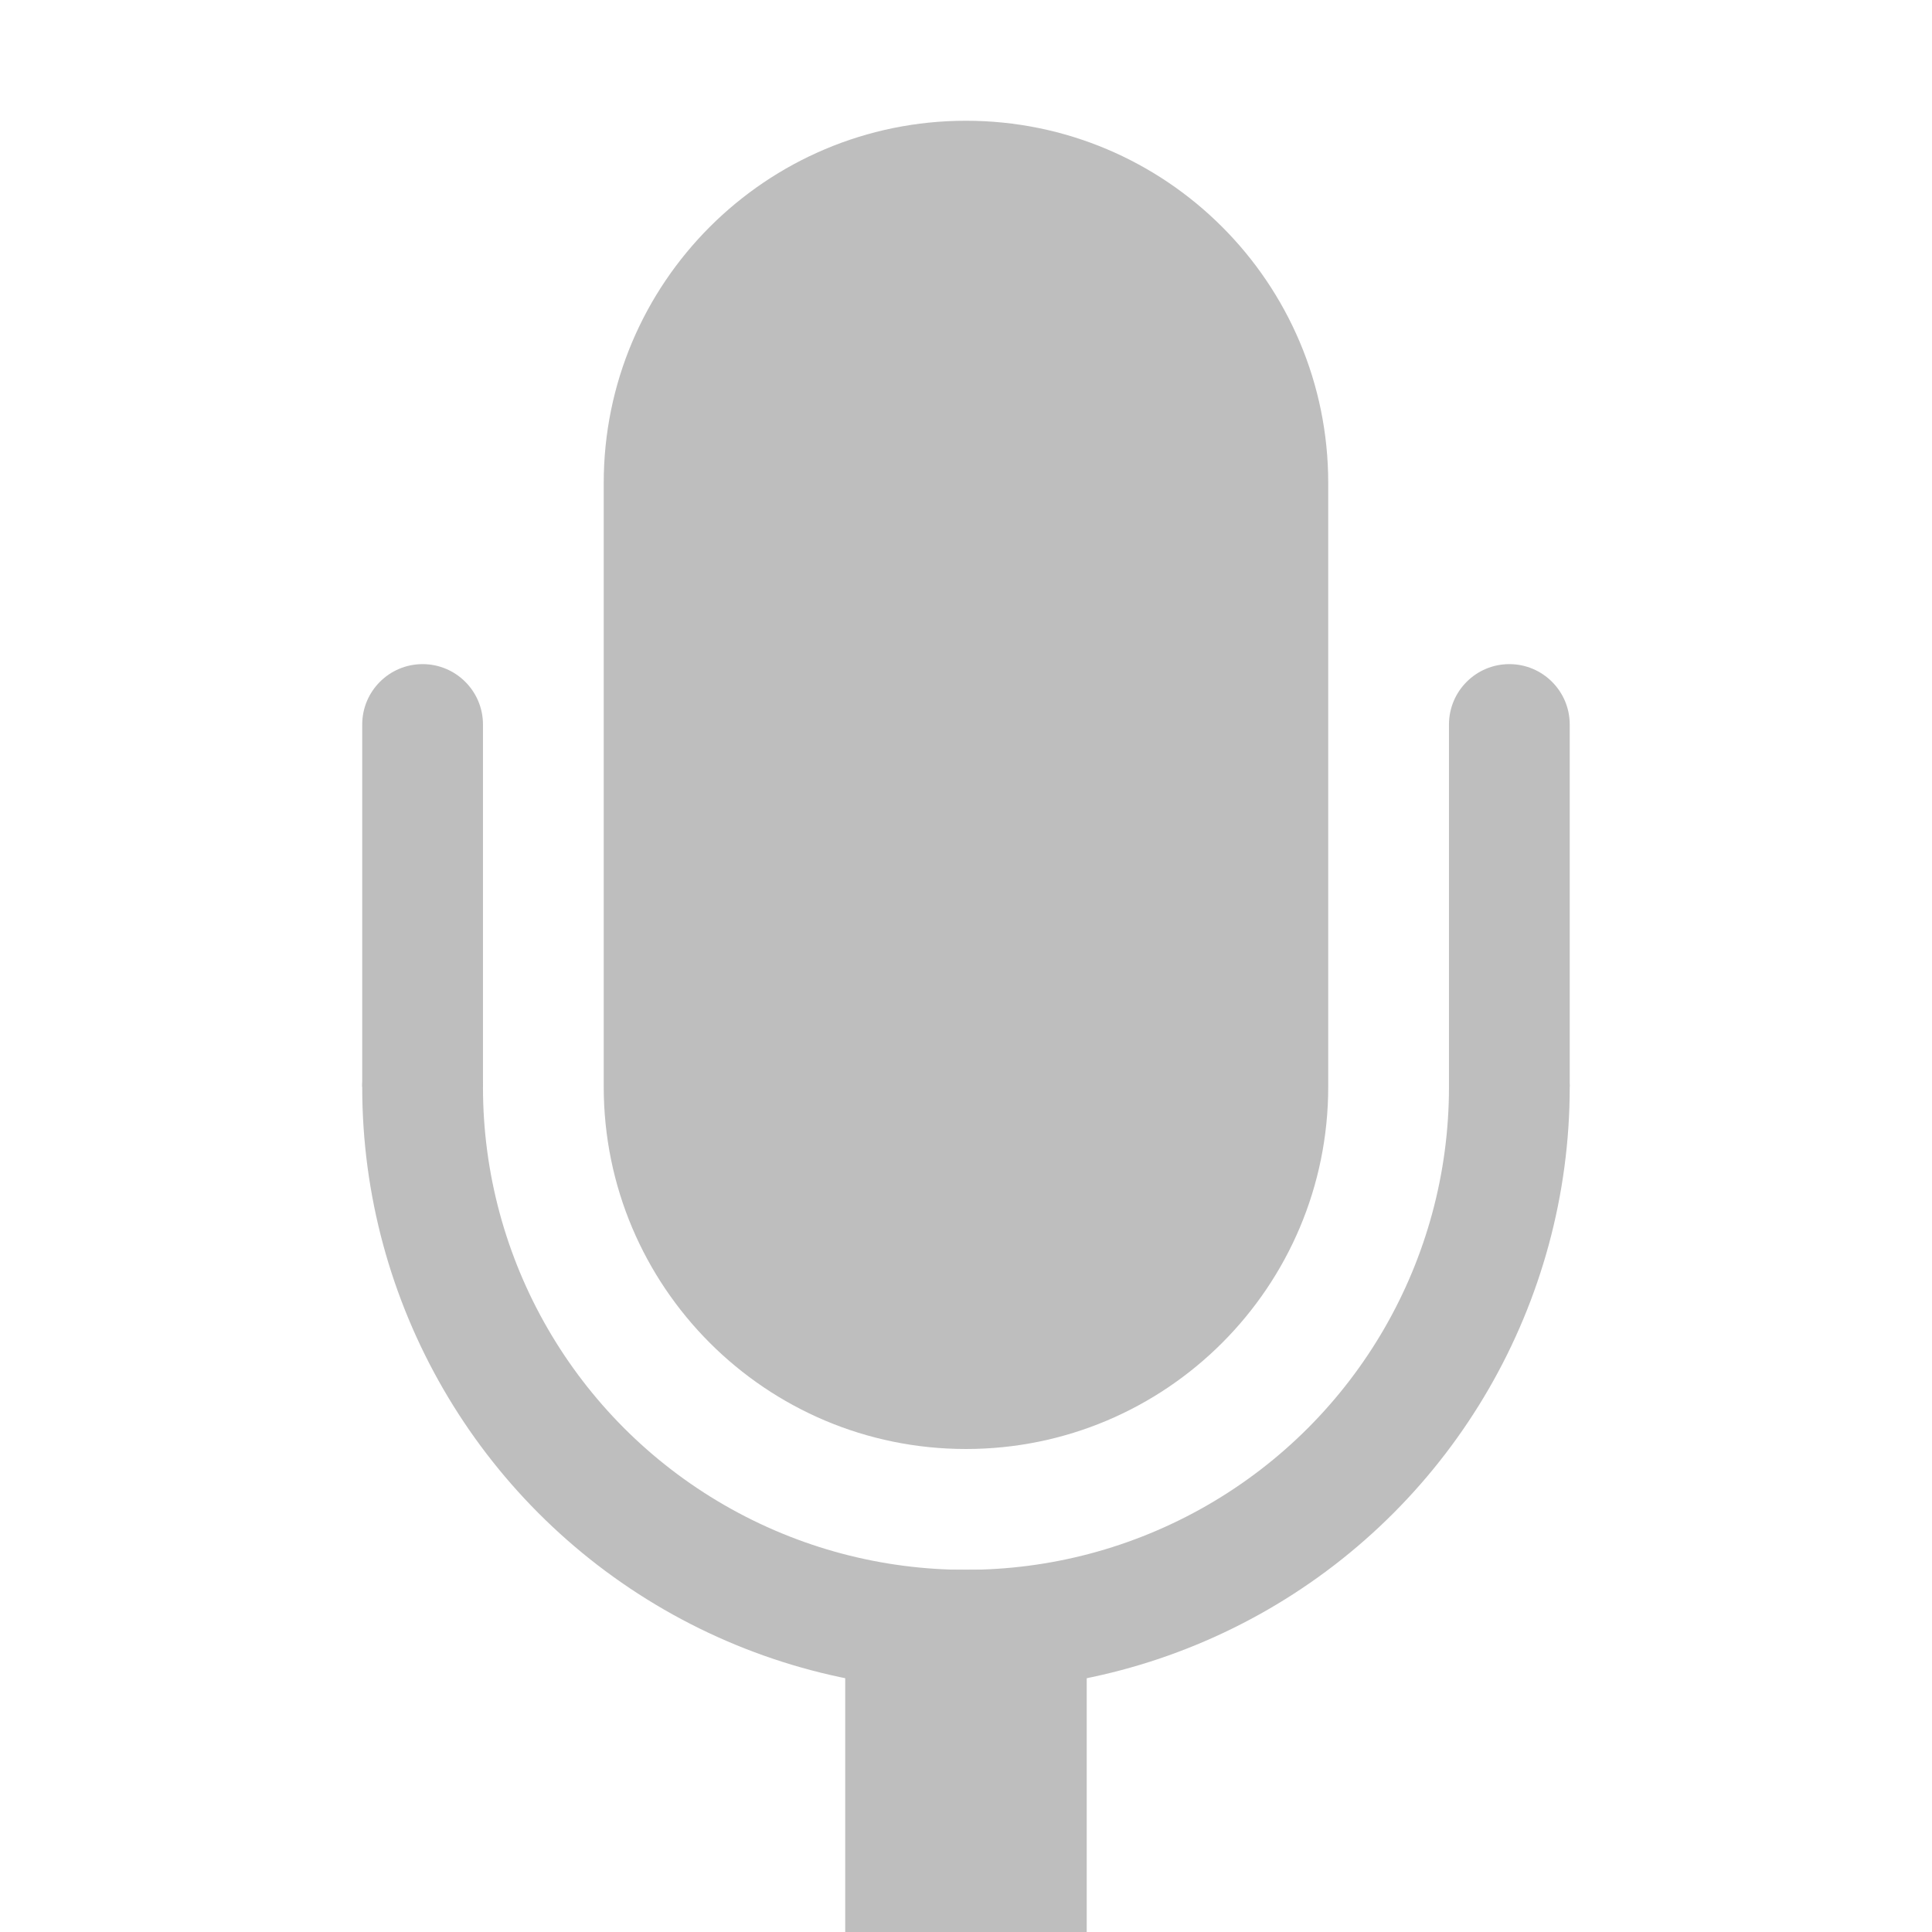
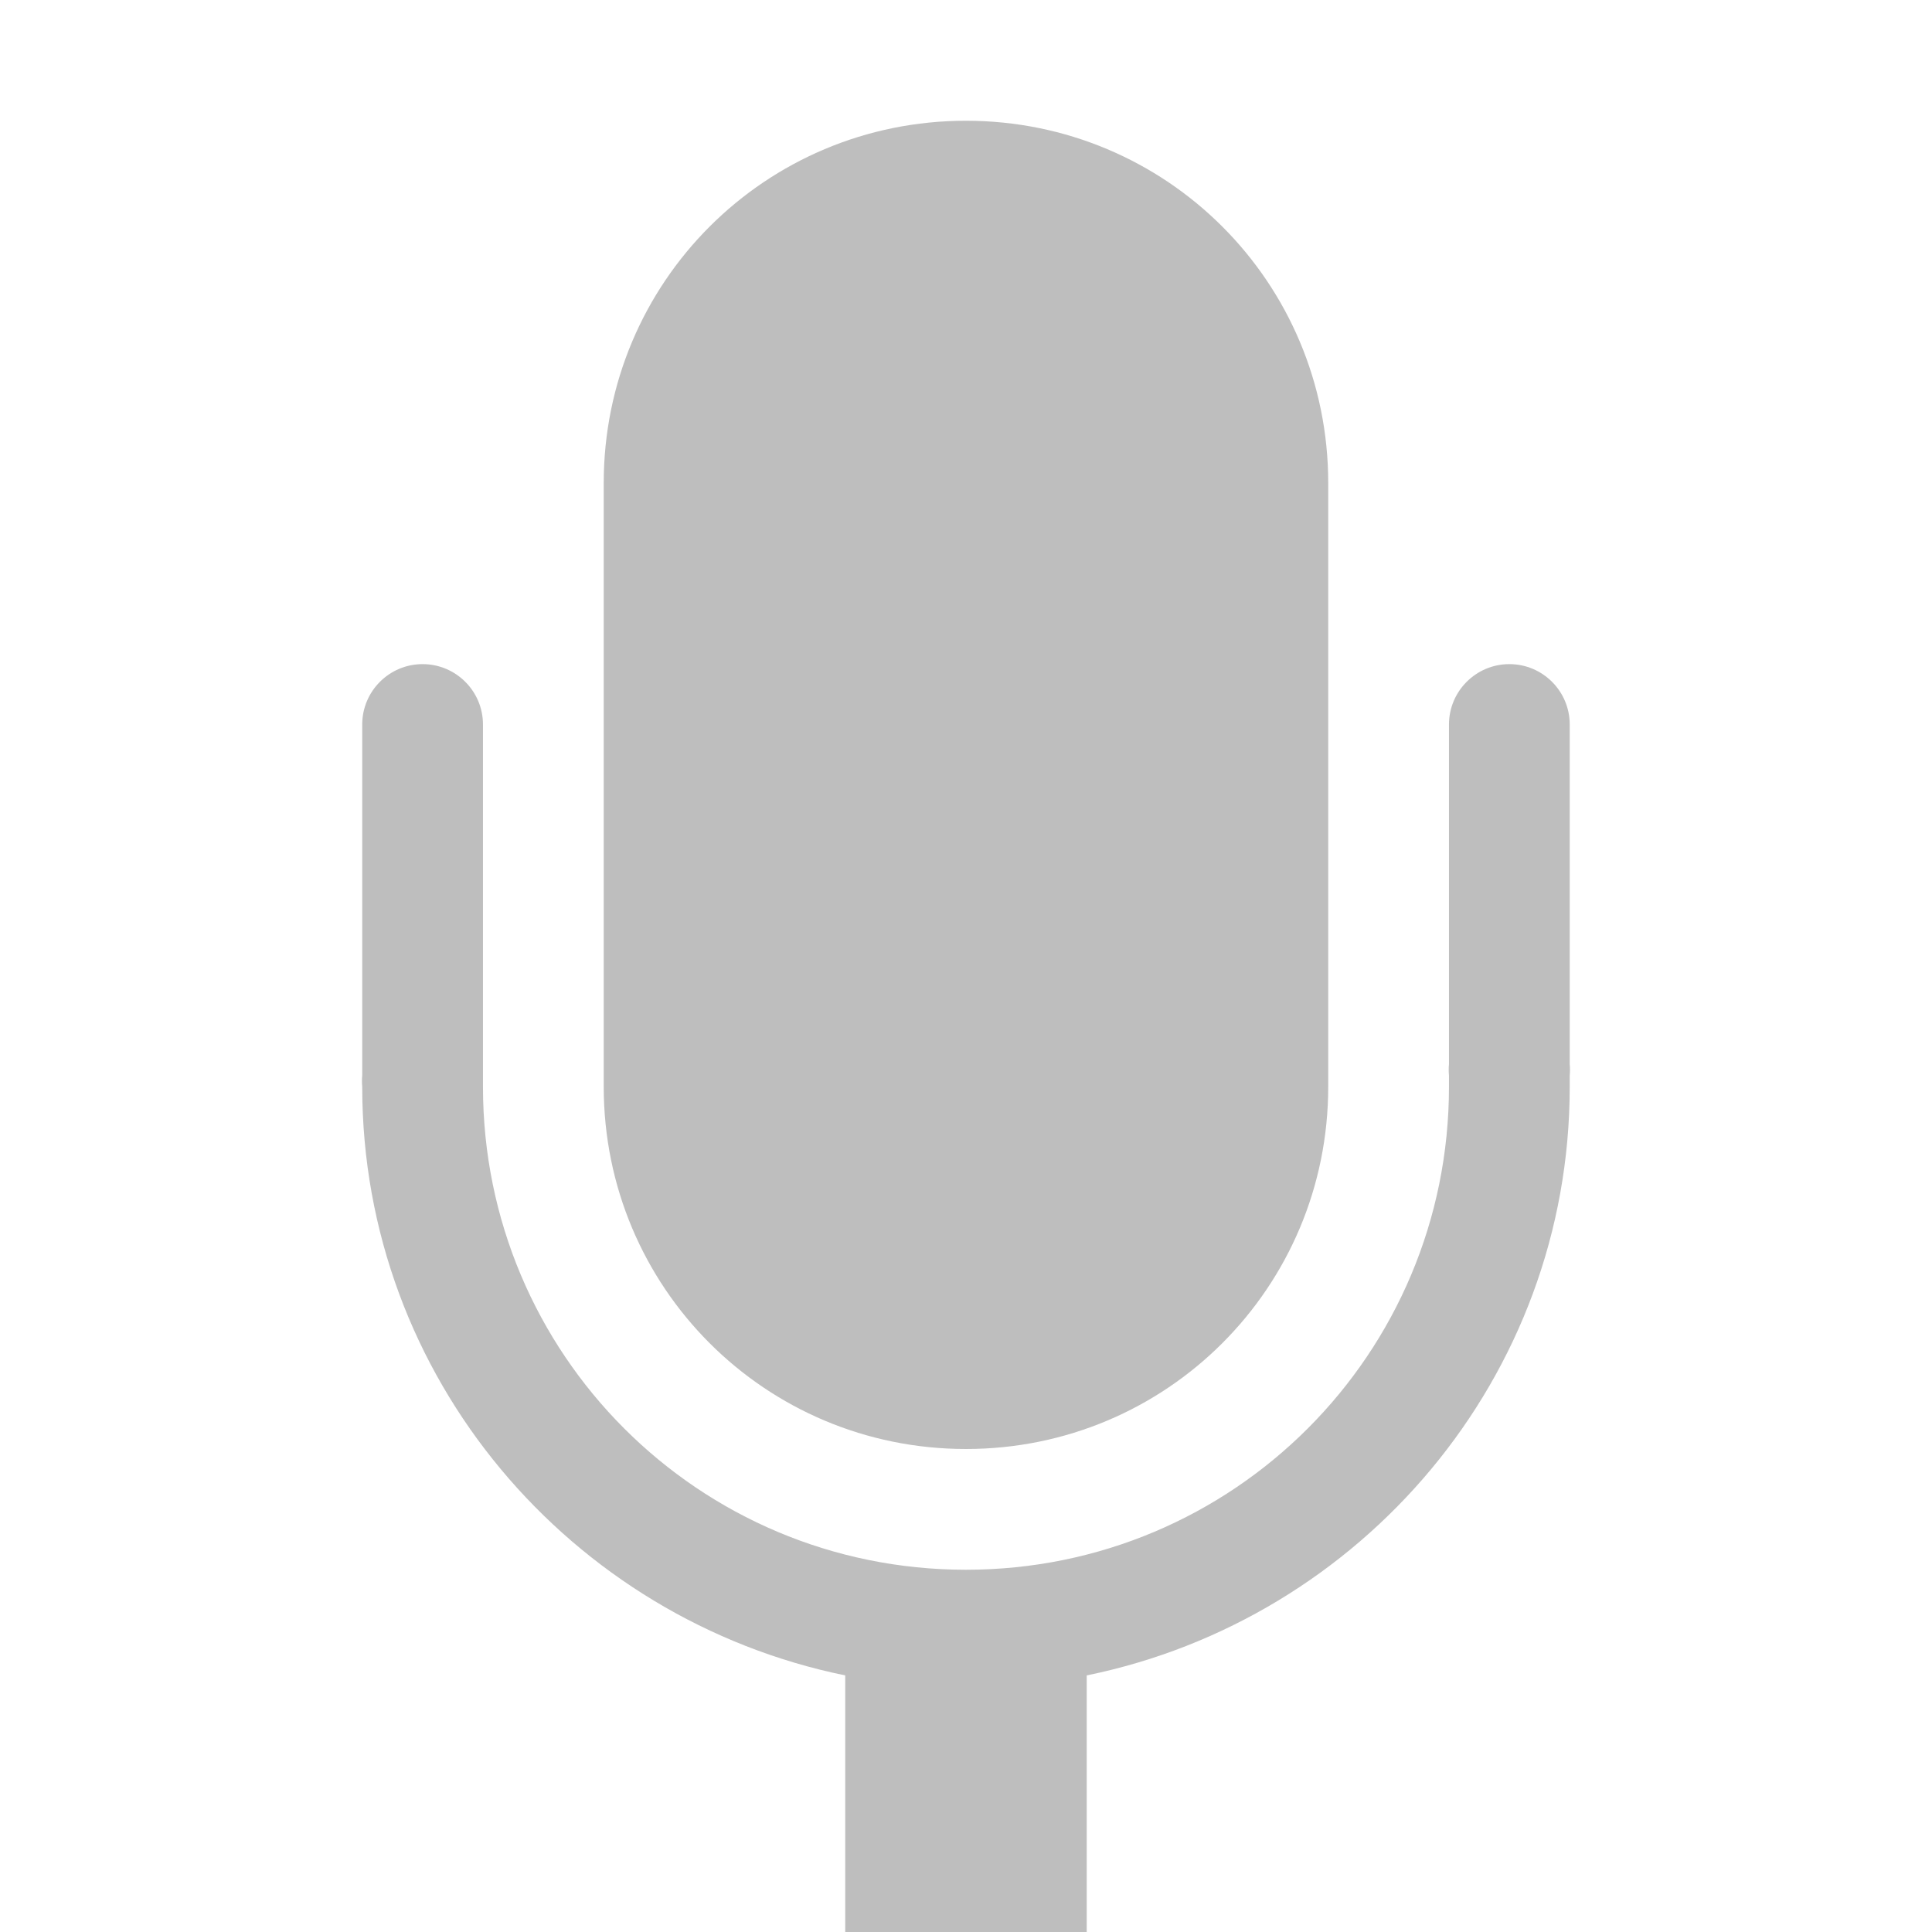
<svg xmlns="http://www.w3.org/2000/svg" xmlns:ns1="http://www.openswatchbook.org/uri/2009/osb" height="16" id="svg7384" style="enable-background:new" version="1.1" width="16">
  <defs id="defs7386">
    <linearGradient id="linearGradient5606" ns1:paint="solid">
      <stop id="stop5608" offset="0" style="stop-color:#000000;stop-opacity:1;" />
    </linearGradient>
-     <filter id="filter7554" style="color-interpolation-filters:sRGB">
+     <filter color-interpolation-filters="sRGB" id="filter7554">
      <feBlend id="feBlend7556" in2="BackgroundImage" mode="darken" />
    </filter>
  </defs>
  <g id="layer9" style="display:inline" transform="translate(-281.0002,131)" />
  <g id="layer10" style="display:inline;filter:url(#filter7554)" transform="translate(-281.0002,131)">
-     <rect height="11" id="rect16707-6" rx="3" ry="3" style="color:#bebebe;display:inline;overflow:visible;visibility:visible;fill:#bebebe;fill-opacity:1;fill-rule:nonzero;stroke:none;stroke-width:2;marker:none" width="6" x="286" y="-130" />
-     <path d="M 284.492,-122.502 A 0.5,0.5 0 0 0 284,-121.996 c 0,1.784 0.954,3.434 2.5,4.326 1.546,0.892 3.454,0.892 5,0 1.546,-0.892 2.5,-2.542 2.5,-4.326 a 0.5,0.5 0 1 0 -1,0 c 0,1.428 -0.762,2.747 -2,3.461 -1.238,0.714 -2.762,0.714 -4,0 -1.238,-0.714 -2,-2.033 -2,-3.461 a 0.5,0.5 0 0 0 -0.508,-0.506 z" id="path6271-7" style="color:#000000;font-style:normal;font-variant:normal;font-weight:normal;font-stretch:normal;font-size:medium;line-height:normal;font-family:sans-serif;text-indent:0;text-align:start;text-decoration:none;text-decoration-line:none;text-decoration-style:solid;text-decoration-color:#000000;letter-spacing:normal;word-spacing:normal;text-transform:none;direction:ltr;block-progression:tb;writing-mode:lr-tb;baseline-shift:baseline;text-anchor:start;clip-rule:nonzero;display:inline;overflow:visible;visibility:visible;opacity:1;isolation:auto;color-interpolation:sRGB;color-interpolation-filters:linearRGB;fill:#bebebe;fill-opacity:1;fill-rule:nonzero;stroke:none;stroke-width:1;stroke-linecap:round;stroke-linejoin:miter;stroke-miterlimit:4;stroke-dasharray:none;stroke-dashoffset:0;stroke-opacity:1;marker:none;color-rendering:auto;image-rendering:auto;shape-rendering:auto;text-rendering:auto;enable-background:accumulate" />
-     <rect height="3" id="rect6273-9" rx="0" ry="0" style="color:#000000;display:inline;overflow:visible;visibility:visible;fill:#bebebe;fill-opacity:1;stroke:none;stroke-width:2;marker:none;enable-background:accumulate" width="2" x="288" y="-118" />
-     <path d="m 284.5,-125.5 c -0.276,0 -0.5,0.224 -0.5,0.5 l 0,3 1,0 0,-3 c 0,-0.276 -0.224,-0.5 -0.5,-0.5 z m 9,0 c -0.276,0 -0.5,0.224 -0.5,0.5 l 0,3 1,0 0,-3 c 0,-0.276 -0.224,-0.5 -0.5,-0.5 z" id="rect5897-8" style="color:#000000;display:inline;overflow:visible;visibility:visible;fill:#bebebe;fill-opacity:1;fill-rule:nonzero;stroke:none;stroke-width:1;marker:none;enable-background:new" />
+     <path d="m 289,-130 c -1.662,0 -3,1.338 -3,3 l 0,5 c 0,1.662 1.338,3 3,3 1.662,0 3,-1.338 3,-3 l 0,-5 c 0,-1.662 -1.338,-3 -3,-3 z m -4.5,4.5 c -0.276,0 -0.5,0.224 -0.5,0.5 l 0,2.906 a 0.5,0.5 0 0 0 0,0.094 c 0,2.409 1.726,4.41 4,4.875 l 0,2.125 2,0 0,-2.125 c 2.274,-0.465 4,-2.466 4,-4.875 a 0.5,0.5 0 0 0 0,-0.031 l 0,-0.062 a 0.5,0.5 0 0 0 0,-0.094 l 0,-2.813 c 0,-0.276 -0.224,-0.5 -0.5,-0.5 -0.276,0 -0.5,0.224 -0.5,0.5 l 0,2.812 a 0.5,0.5 0 0 0 0,0.094 l 0,0.094 c 0,2.213 -1.785,4 -4,4 -2.215,0 -4,-1.787 -4,-4 a 0.5,0.5 0 0 0 0,-0.031 l 0,-2.969 c 0,-0.276 -0.224,-0.5 -0.5,-0.5 z" id="rect16707-6" style="color:#bebebe;fill:#bebebe;fill-opacity:1;fill-rule:nonzero;stroke:none;stroke-width:2;marker:none;visibility:visible;display:inline;overflow:visible" />
  </g>
  <g id="layer1" style="display:inline" transform="translate(-40.00003,-486)" />
  <g id="layer14" style="display:inline" transform="translate(-281.0002,131)" />
  <g id="layer15" style="display:inline" transform="translate(-281.0002,131)" />
  <g id="g71291" style="display:inline" transform="translate(-281.0002,131)" />
  <g id="layer2" style="display:inline" transform="translate(-40.00003,-336)" />
  <g id="g6058" style="display:inline" transform="translate(-40.00003,-336)" />
  <g id="layer12" style="display:inline" transform="translate(-281.0002,131)" />
</svg>
